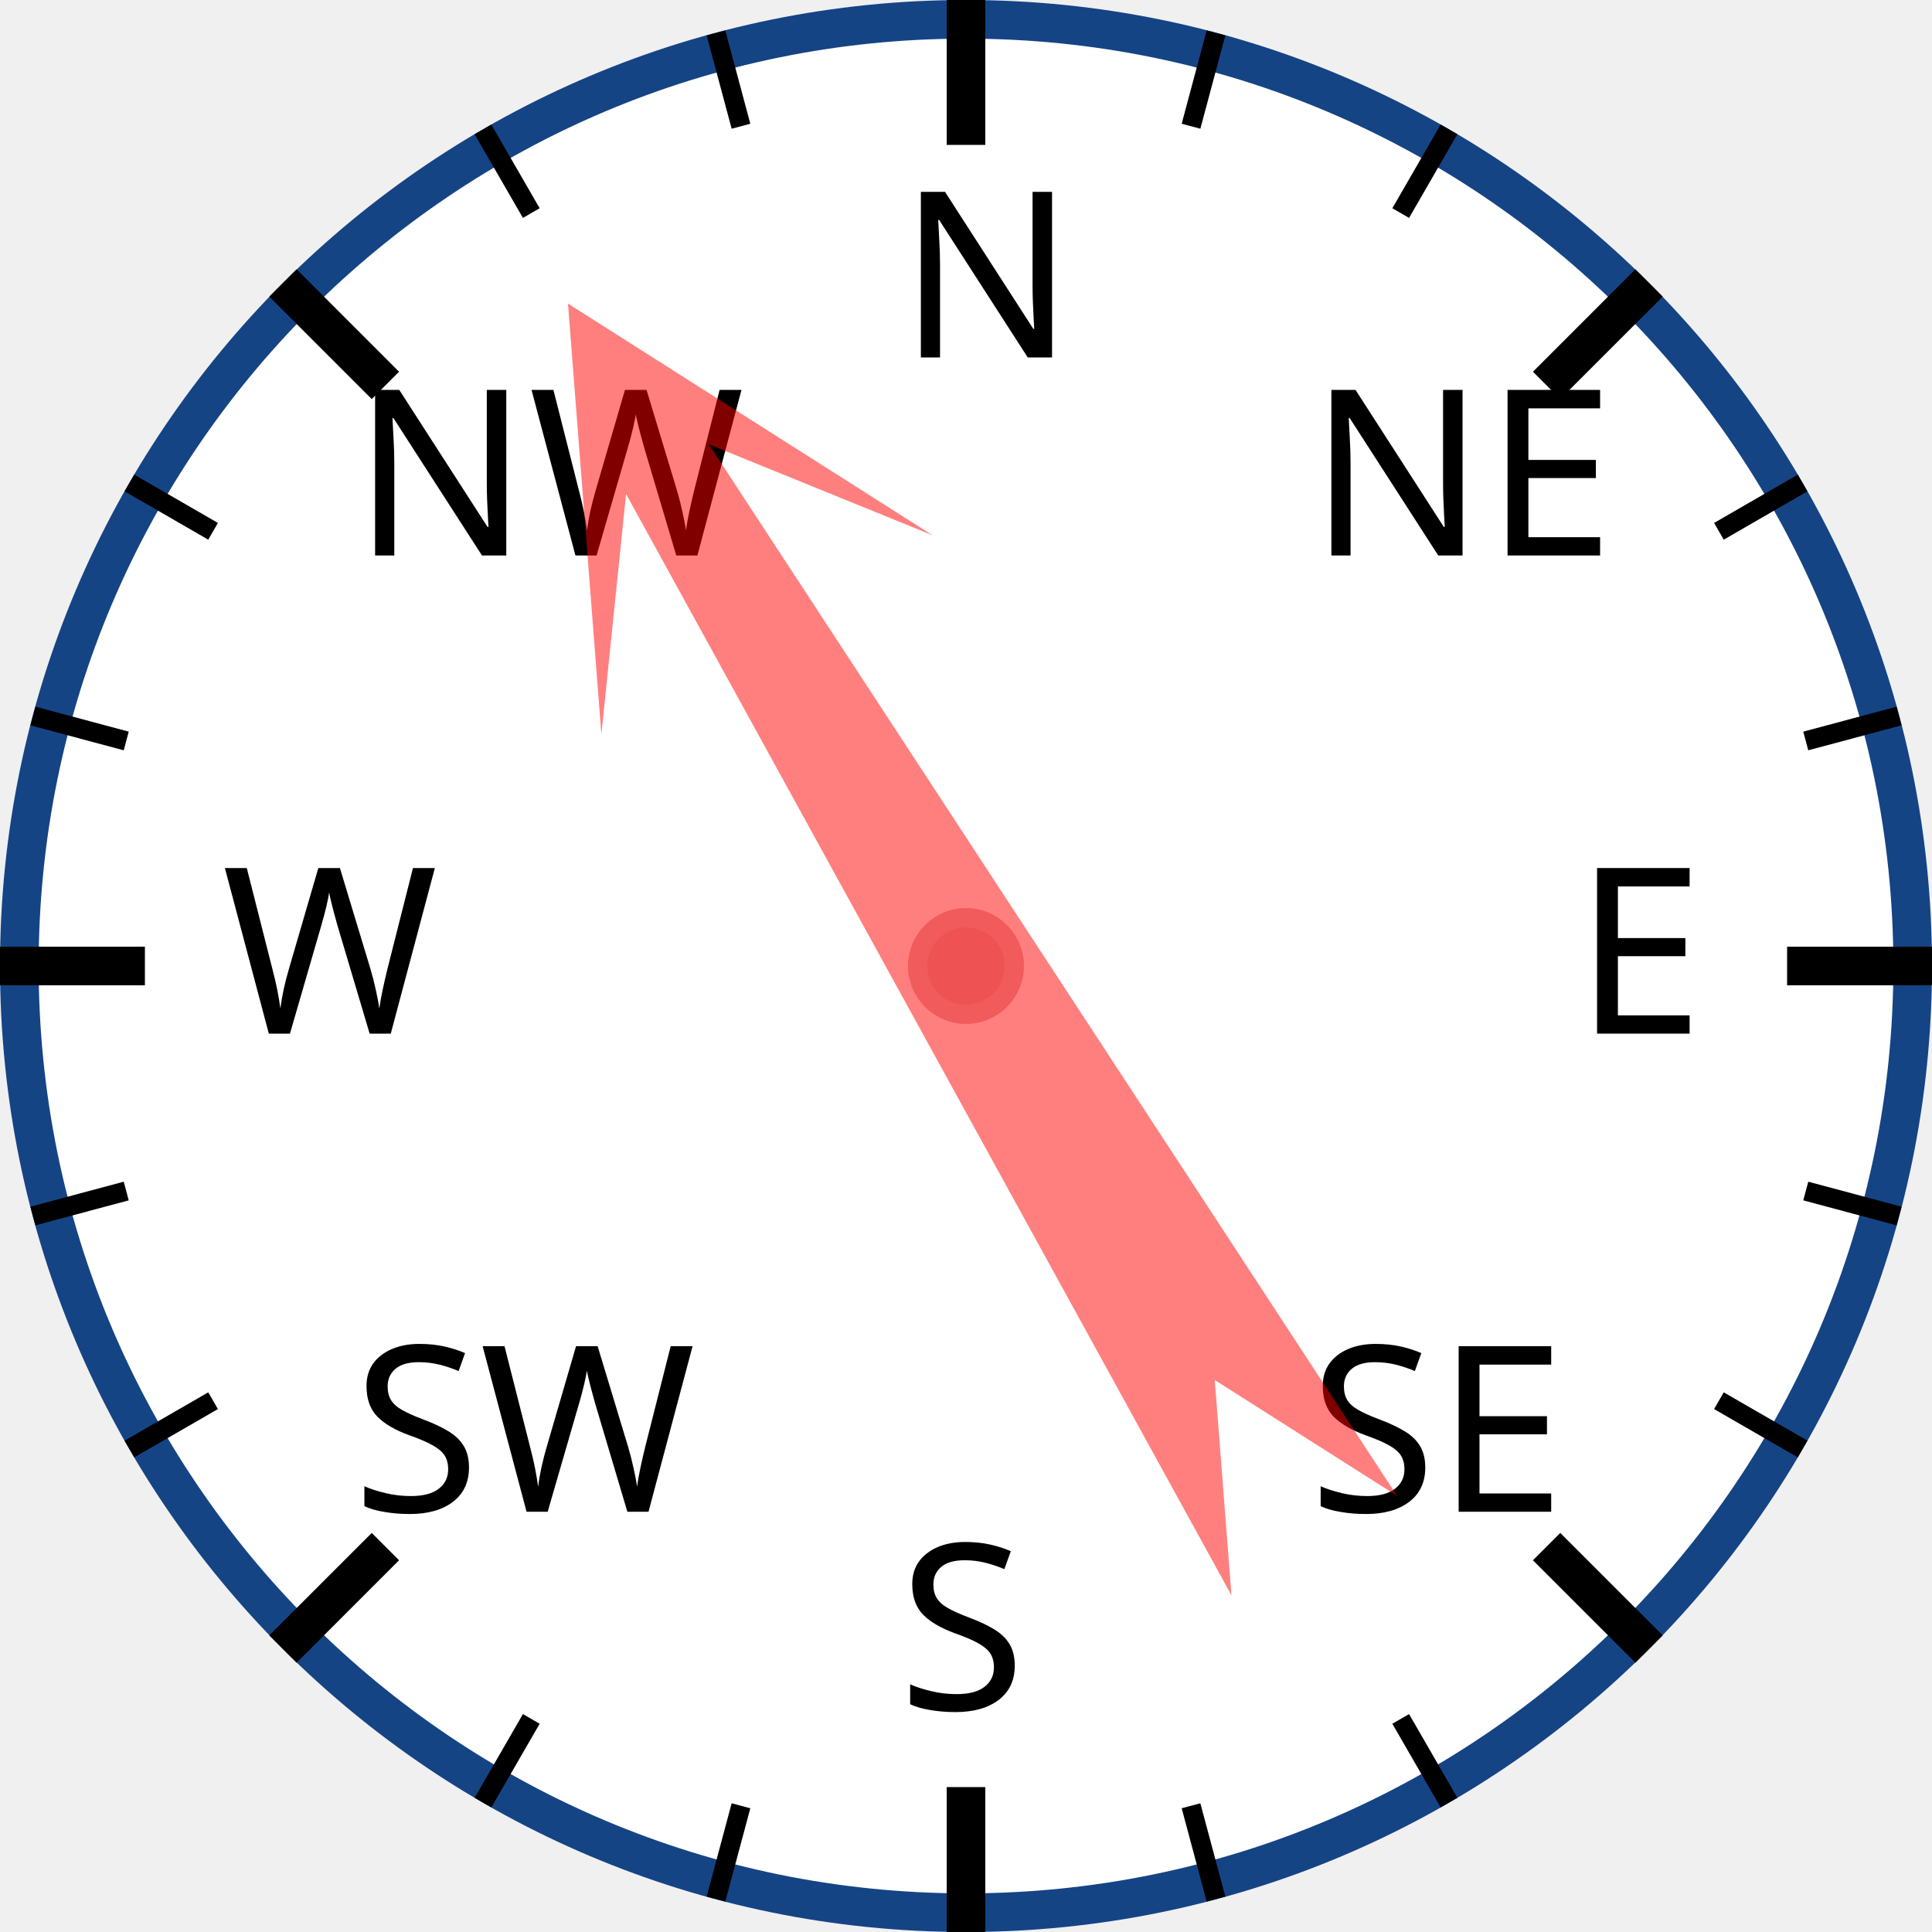
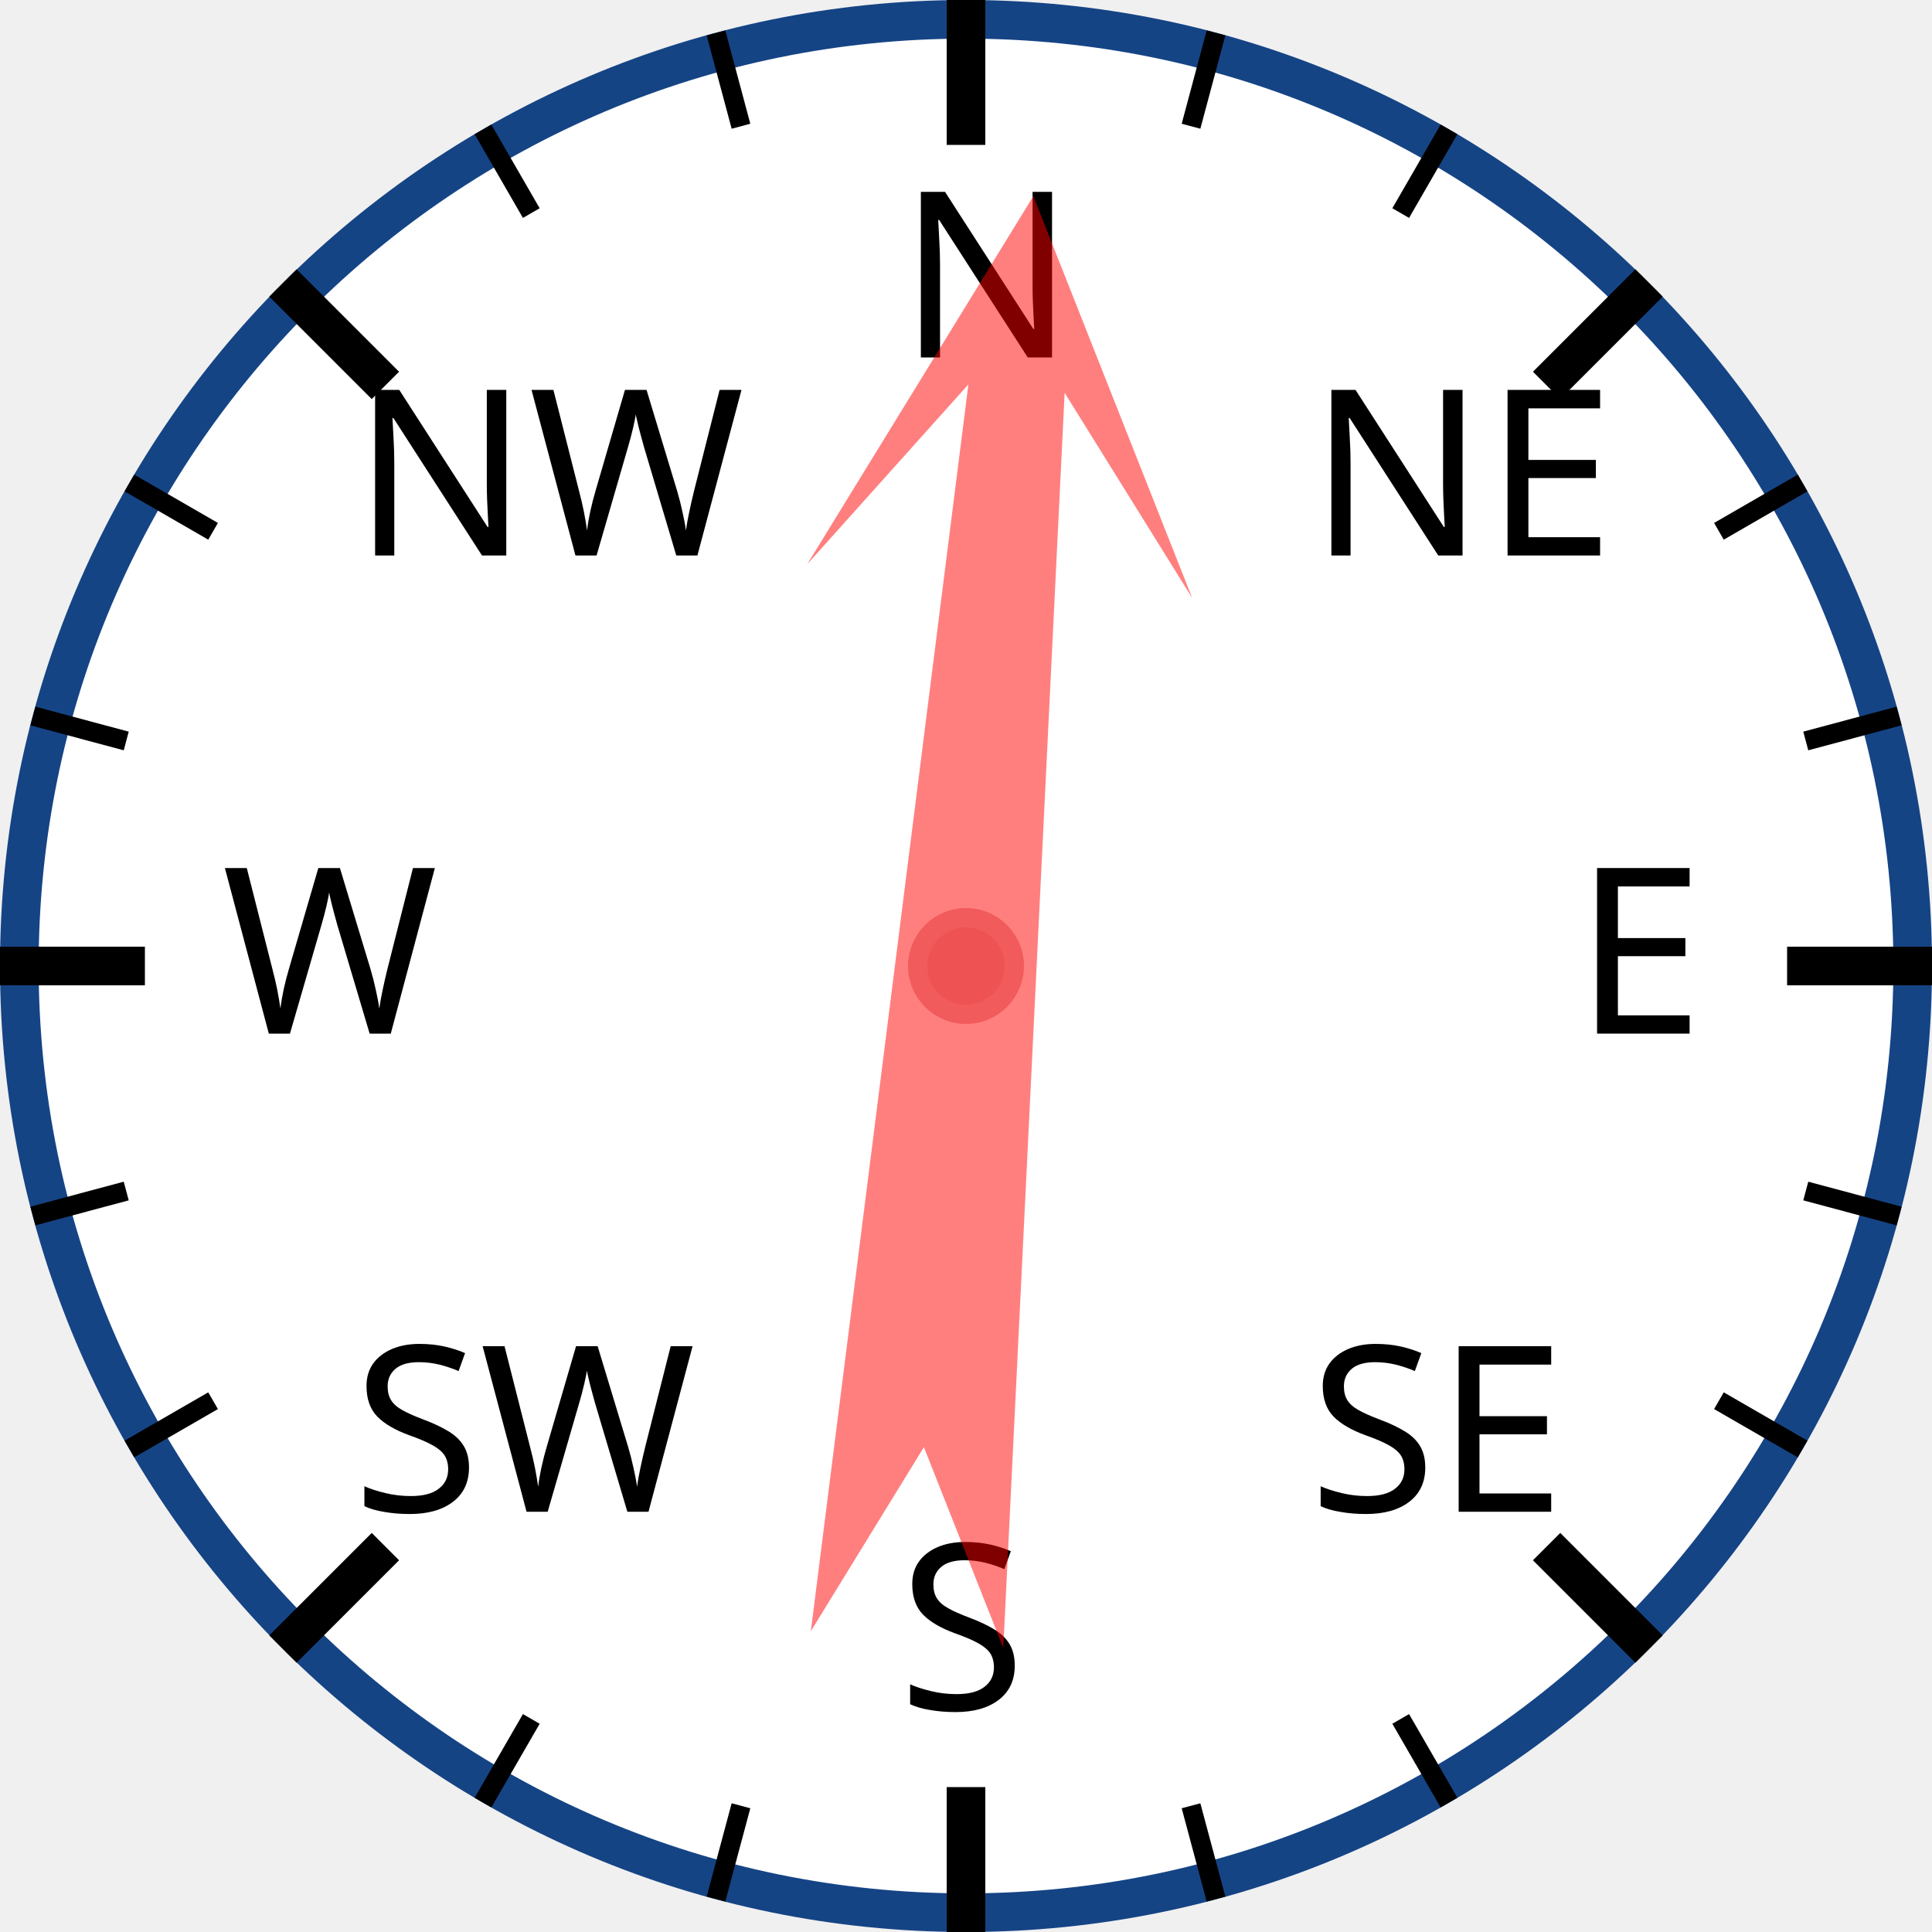
<svg xmlns="http://www.w3.org/2000/svg" width="120px" height="120px" viewBox="0 0 200 200">
  <circle cx="100" cy="100" r="98" style="fill: white; stroke: #154485; stroke-width: 4;" />
  <text x="93.0" y="37.0" style="font-family: sans-serif; font-size: 18pt;">N</text>
  <line x1="100.0" y1="0.0" x2="100.0" y2="15.0" style="stroke: black; stroke-width: 4;" />
  <line x1="74.118" y1="3.407" x2="76.706" y2="13.067" style="stroke: black; stroke-width: 2;" />
  <line x1="50" y1="13.397" x2="55" y2="22.058" style="stroke: black; stroke-width: 2;" />
  <text x="36.503" y="57.503" style="font-family: sans-serif; font-size: 18pt;">NW</text>
  <line x1="29.289" y1="29.289" x2="39.896" y2="39.896" style="stroke: black; stroke-width: 4;" />
  <line x1="13.397" y1="50" x2="22.058" y2="55" style="stroke: black; stroke-width: 2;" />
  <line x1="3.407" y1="74.118" x2="13.067" y2="76.706" style="stroke: black; stroke-width: 2;" />
  <text x="23.0" y="107.0" style="font-family: sans-serif; font-size: 18pt;">W</text>
  <line x1="0.0" y1="100.0" x2="15.0" y2="100.0" style="stroke: black; stroke-width: 4;" />
  <line x1="3.407" y1="125.882" x2="13.067" y2="123.294" style="stroke: black; stroke-width: 2;" />
  <line x1="13.397" y1="150" x2="22.058" y2="145" style="stroke: black; stroke-width: 2;" />
  <text x="36.503" y="156.497" style="font-family: sans-serif; font-size: 18pt;">SW</text>
  <line x1="29.289" y1="170.711" x2="39.896" y2="160.104" style="stroke: black; stroke-width: 4;" />
  <line x1="50" y1="186.603" x2="55" y2="177.942" style="stroke: black; stroke-width: 2;" />
  <line x1="74.118" y1="196.593" x2="76.706" y2="186.933" style="stroke: black; stroke-width: 2;" />
  <text x="93" y="177.0" style="font-family: sans-serif; font-size: 18pt;">S</text>
  <line x1="100" y1="200.0" x2="100" y2="185.0" style="stroke: black; stroke-width: 4;" />
  <line x1="125.882" y1="196.593" x2="123.294" y2="186.933" style="stroke: black; stroke-width: 2;" />
  <line x1="150.0" y1="186.603" x2="145.0" y2="177.942" style="stroke: black; stroke-width: 2;" />
  <text x="135.497" y="156.497" style="font-family: sans-serif; font-size: 18pt;">SE</text>
  <line x1="170.711" y1="170.711" x2="160.104" y2="160.104" style="stroke: black; stroke-width: 4;" />
  <line x1="186.603" y1="150" x2="177.942" y2="145" style="stroke: black; stroke-width: 2;" />
  <line x1="196.593" y1="125.882" x2="186.933" y2="123.294" style="stroke: black; stroke-width: 2;" />
  <text x="163.0" y="107" style="font-family: sans-serif; font-size: 18pt;">E</text>
  <line x1="200.0" y1="100" x2="185.0" y2="100" style="stroke: black; stroke-width: 4;" />
  <line x1="196.593" y1="74.118" x2="186.933" y2="76.706" style="stroke: black; stroke-width: 2;" />
  <line x1="186.603" y1="50" x2="177.942" y2="55" style="stroke: black; stroke-width: 2;" />
  <text x="135.497" y="57.503" style="font-family: sans-serif; font-size: 18pt;">NE</text>
  <line x1="170.711" y1="29.289" x2="160.104" y2="39.896" style="stroke: black; stroke-width: 4;" />
  <line x1="150" y1="13.397" x2="145" y2="22.058" style="stroke: black; stroke-width: 2;" />
  <line x1="125.882" y1="3.407" x2="123.294" y2="13.067" style="stroke: black; stroke-width: 2;" />
-   <polygon points="100 20 120 60 105 40 110 170 100 150 90 170 95 40 80 60" style="fill: red; fill-opacity: 0.5;" transform="rotate(329,100,100)" />
+   <polygon points="100 20 120 60 105 40 110 170 100 150 90 170 95 40 80 60" style="fill: red; fill-opacity: 0.5;" transform="rotate(5,100,100)" />
  <circle cx="100" cy="100" r="5" style="fill: #EE5252; stroke: #F25B5B; stroke-width: 2;" />
</svg>
